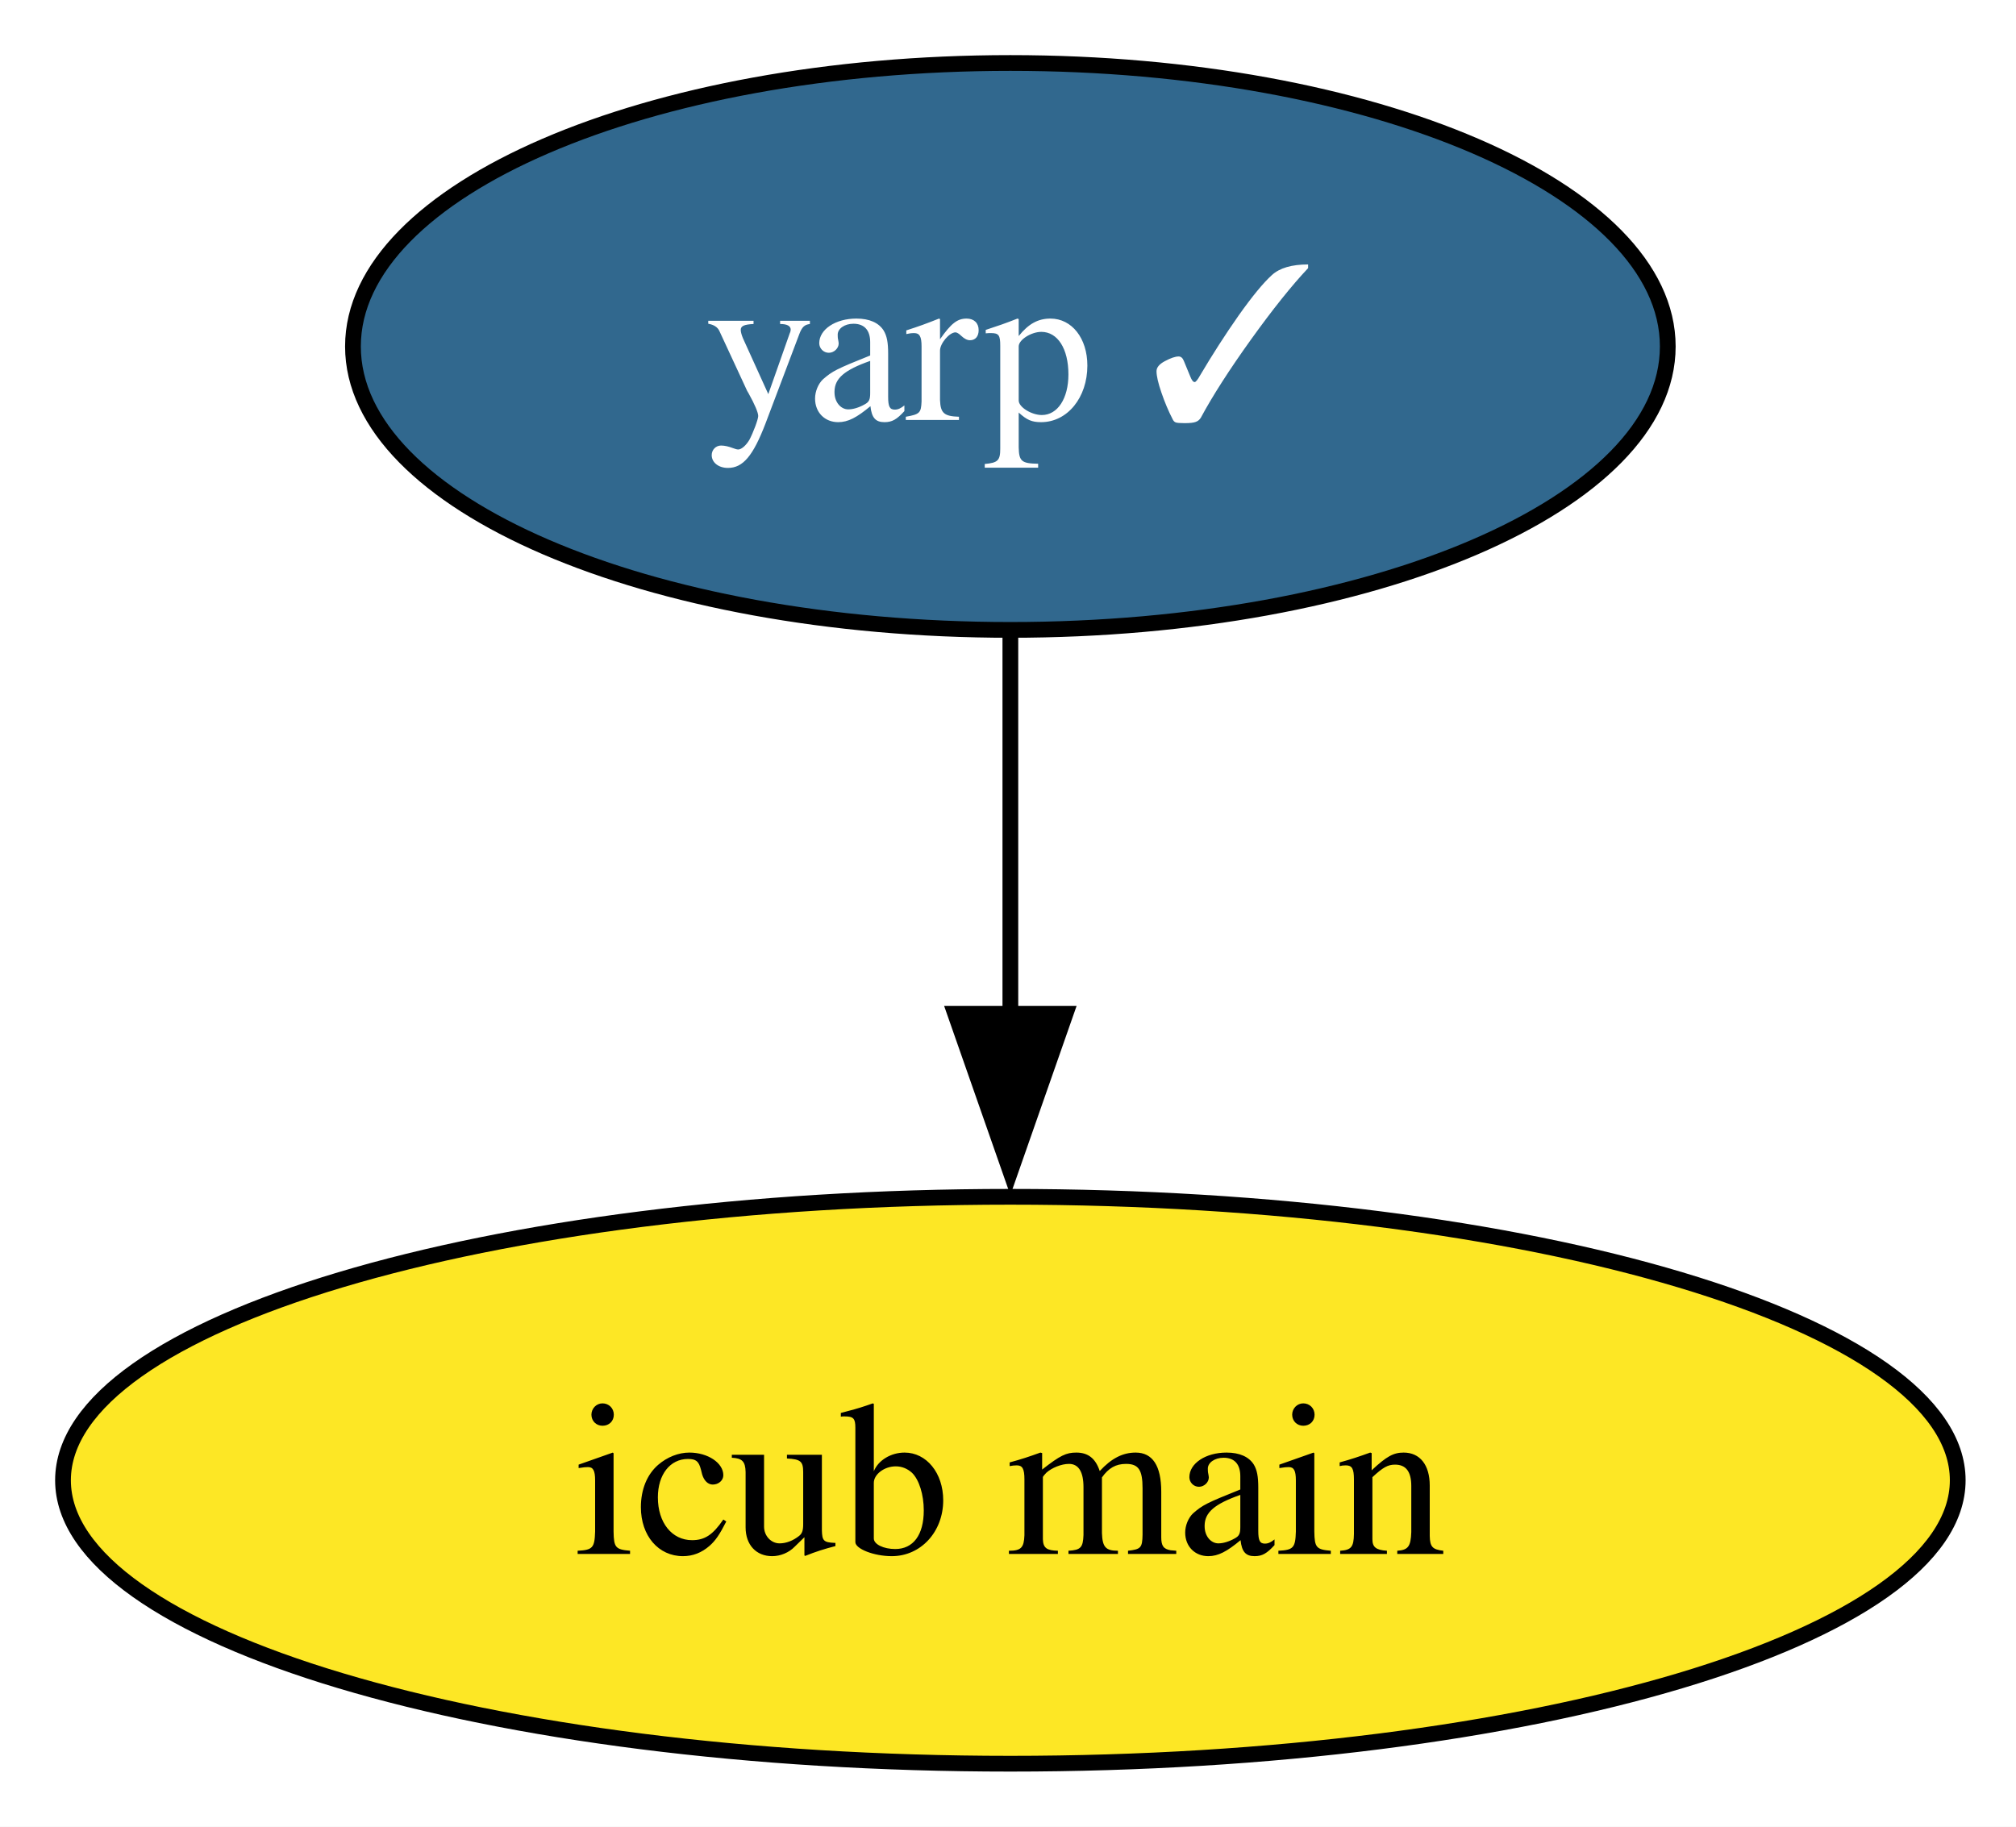
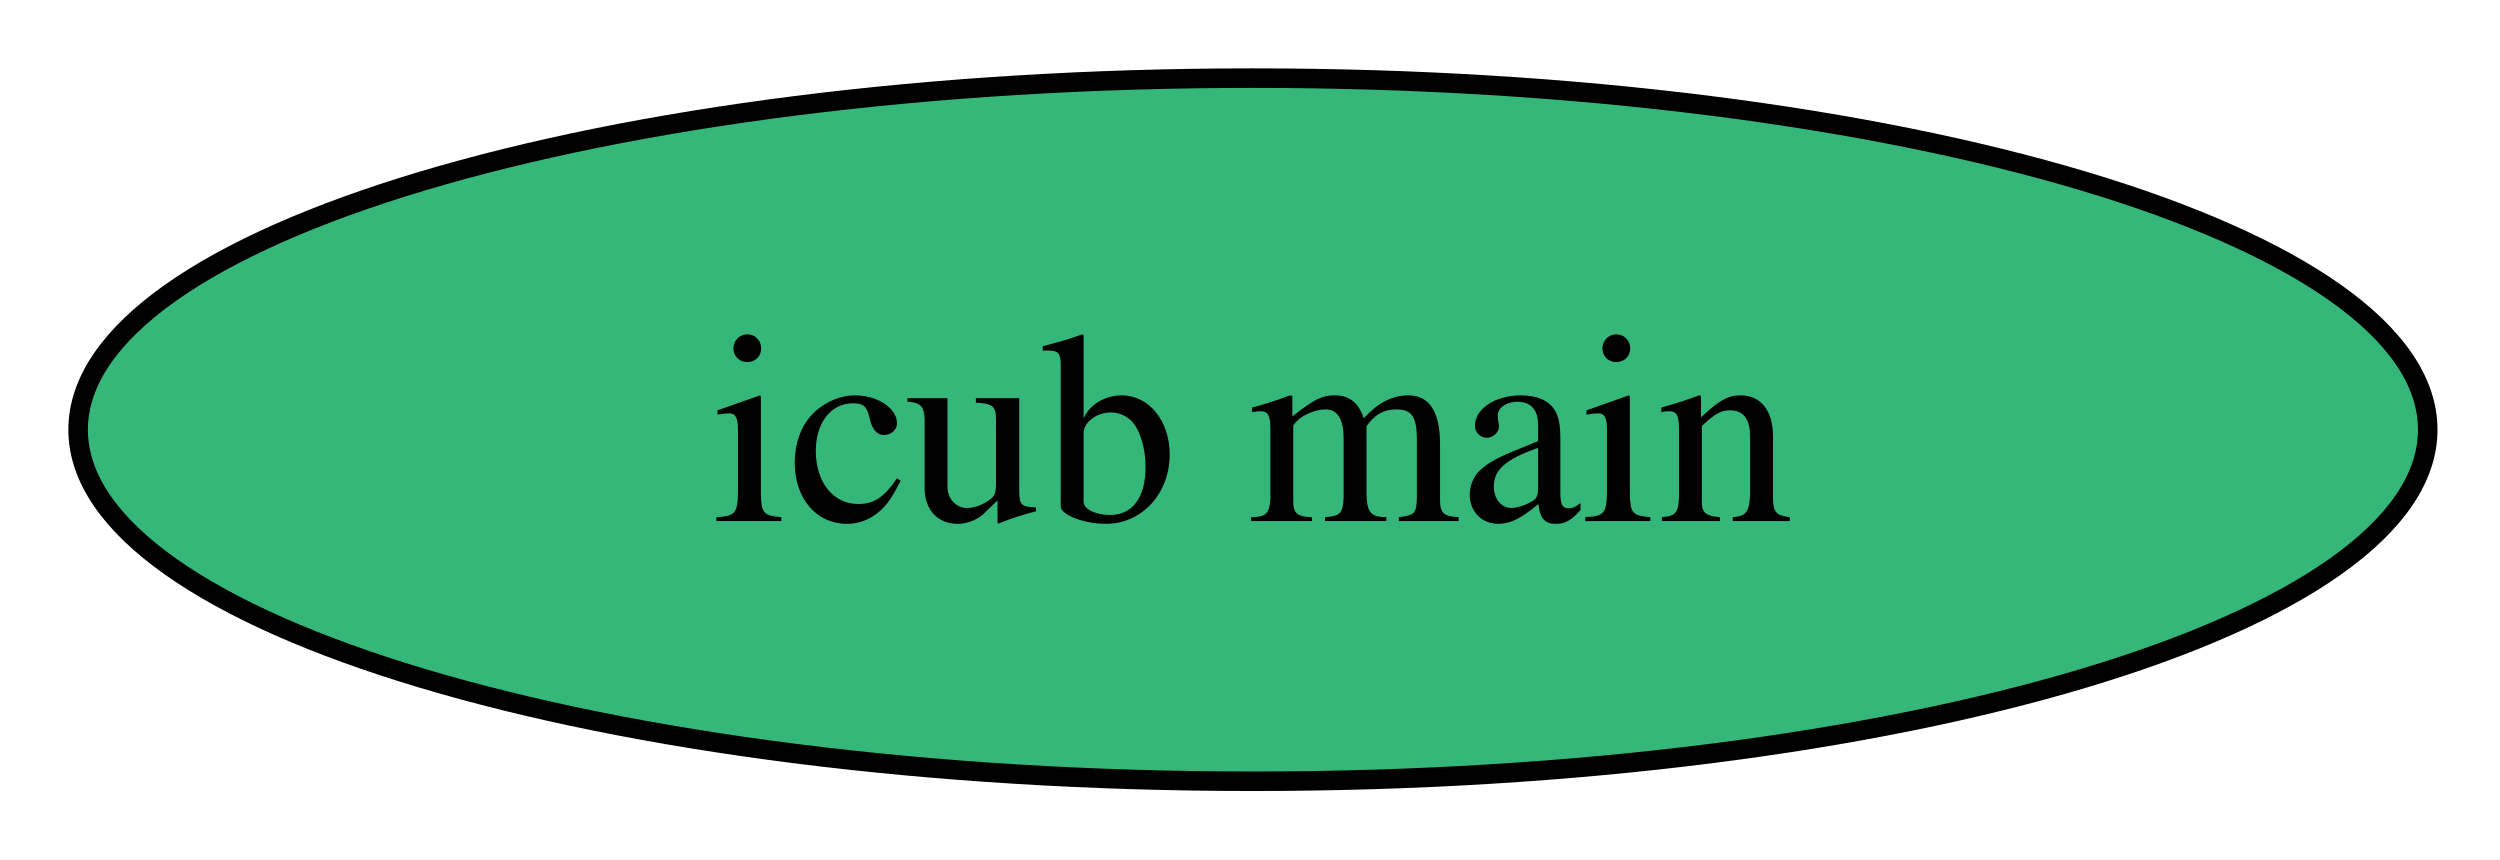
- <svg xmlns="http://www.w3.org/2000/svg" xmlns:xlink="http://www.w3.org/1999/xlink" width="128pt" height="116pt" viewBox="0.00 0.00 128.00 116.00">
-   <g id="graph0" class="graph" transform="scale(1 1) rotate(0) translate(4 112)">
-     <polygon fill="white" stroke="none" points="-4,4 -4,-112 124.3,-112 124.3,4 -4,4" />
+ <svg xmlns="http://www.w3.org/2000/svg" xmlns:xlink="http://www.w3.org/1999/xlink" width="128pt" height="44pt" viewBox="0.00 0.00 128.00 44.00">
+   <g id="graph0" class="graph" transform="scale(1 1) rotate(0) translate(4 40)">
+     <polygon fill="white" stroke="none" points="-4,4 -4,-40 124.3,-40 124.3,4 -4,4" />
    <g id="node1" class="node">
      <g id="a_node1">
-         <a xlink:href="https://github.com/conda-forge/yarp-feedstock/pull/98" xlink:title="yarp ✓">
-           <ellipse fill="#31688e" stroke="black" cx="60.15" cy="-90" rx="41.74" ry="18" />
-           <text xml:space="preserve" text-anchor="middle" x="60.15" y="-85.33" font-family="Times,serif" font-size="14.00" fill="white">yarp ✓</text>
-         </a>
-       </g>
-     </g>
-     <g id="node2" class="node">
-       <g id="a_node2">
        <a xlink:href="https://github.com/conda-forge/icub-main-feedstock" xlink:title="icub main">
-           <ellipse fill="#fde725" stroke="black" cx="60.15" cy="-18" rx="60.15" ry="18" />
+           <ellipse fill="#35b779" stroke="black" cx="60.15" cy="-18" rx="60.15" ry="18" />
          <text xml:space="preserve" text-anchor="middle" x="60.15" y="-13.32" font-family="Times,serif" font-size="14.00">icub main</text>
        </a>
      </g>
    </g>
-     <g id="edge1" class="edge">
-       <path fill="none" stroke="black" d="M60.15,-71.7C60.15,-64.41 60.15,-55.73 60.15,-47.54" />
-       <polygon fill="black" stroke="black" points="63.65,-47.62 60.15,-37.62 56.65,-47.62 63.65,-47.62" />
-     </g>
  </g>
</svg>
